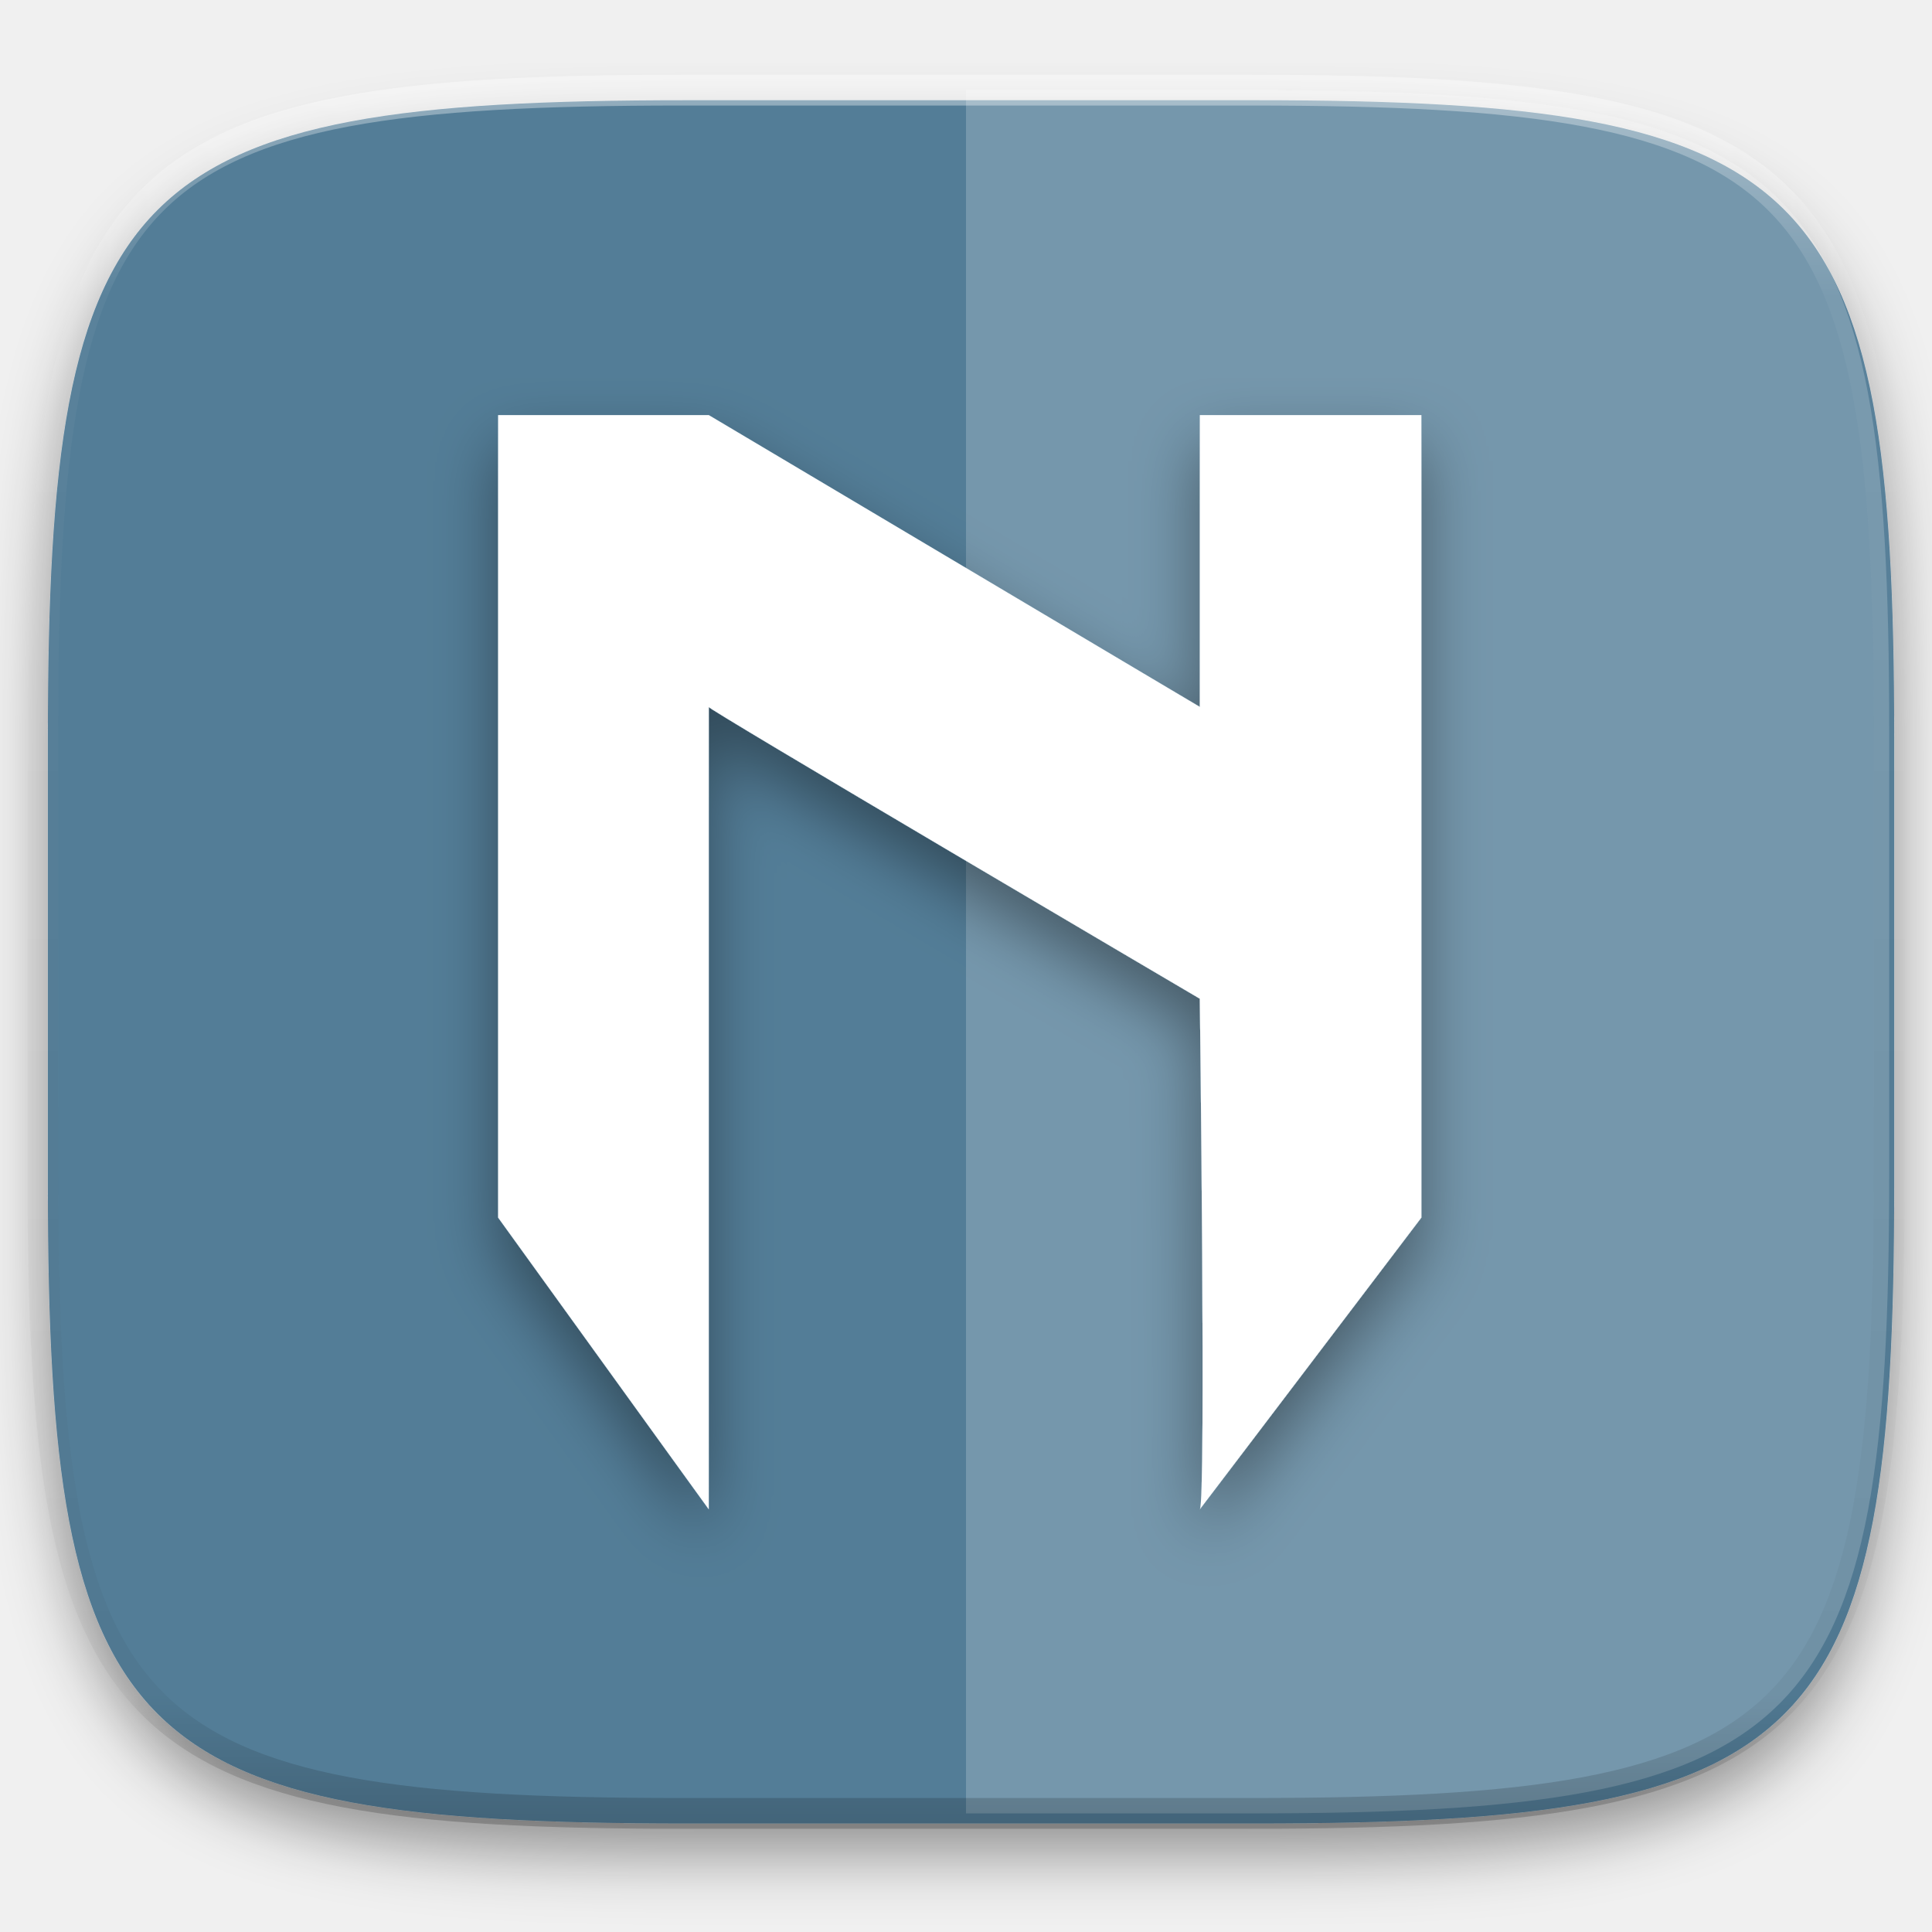
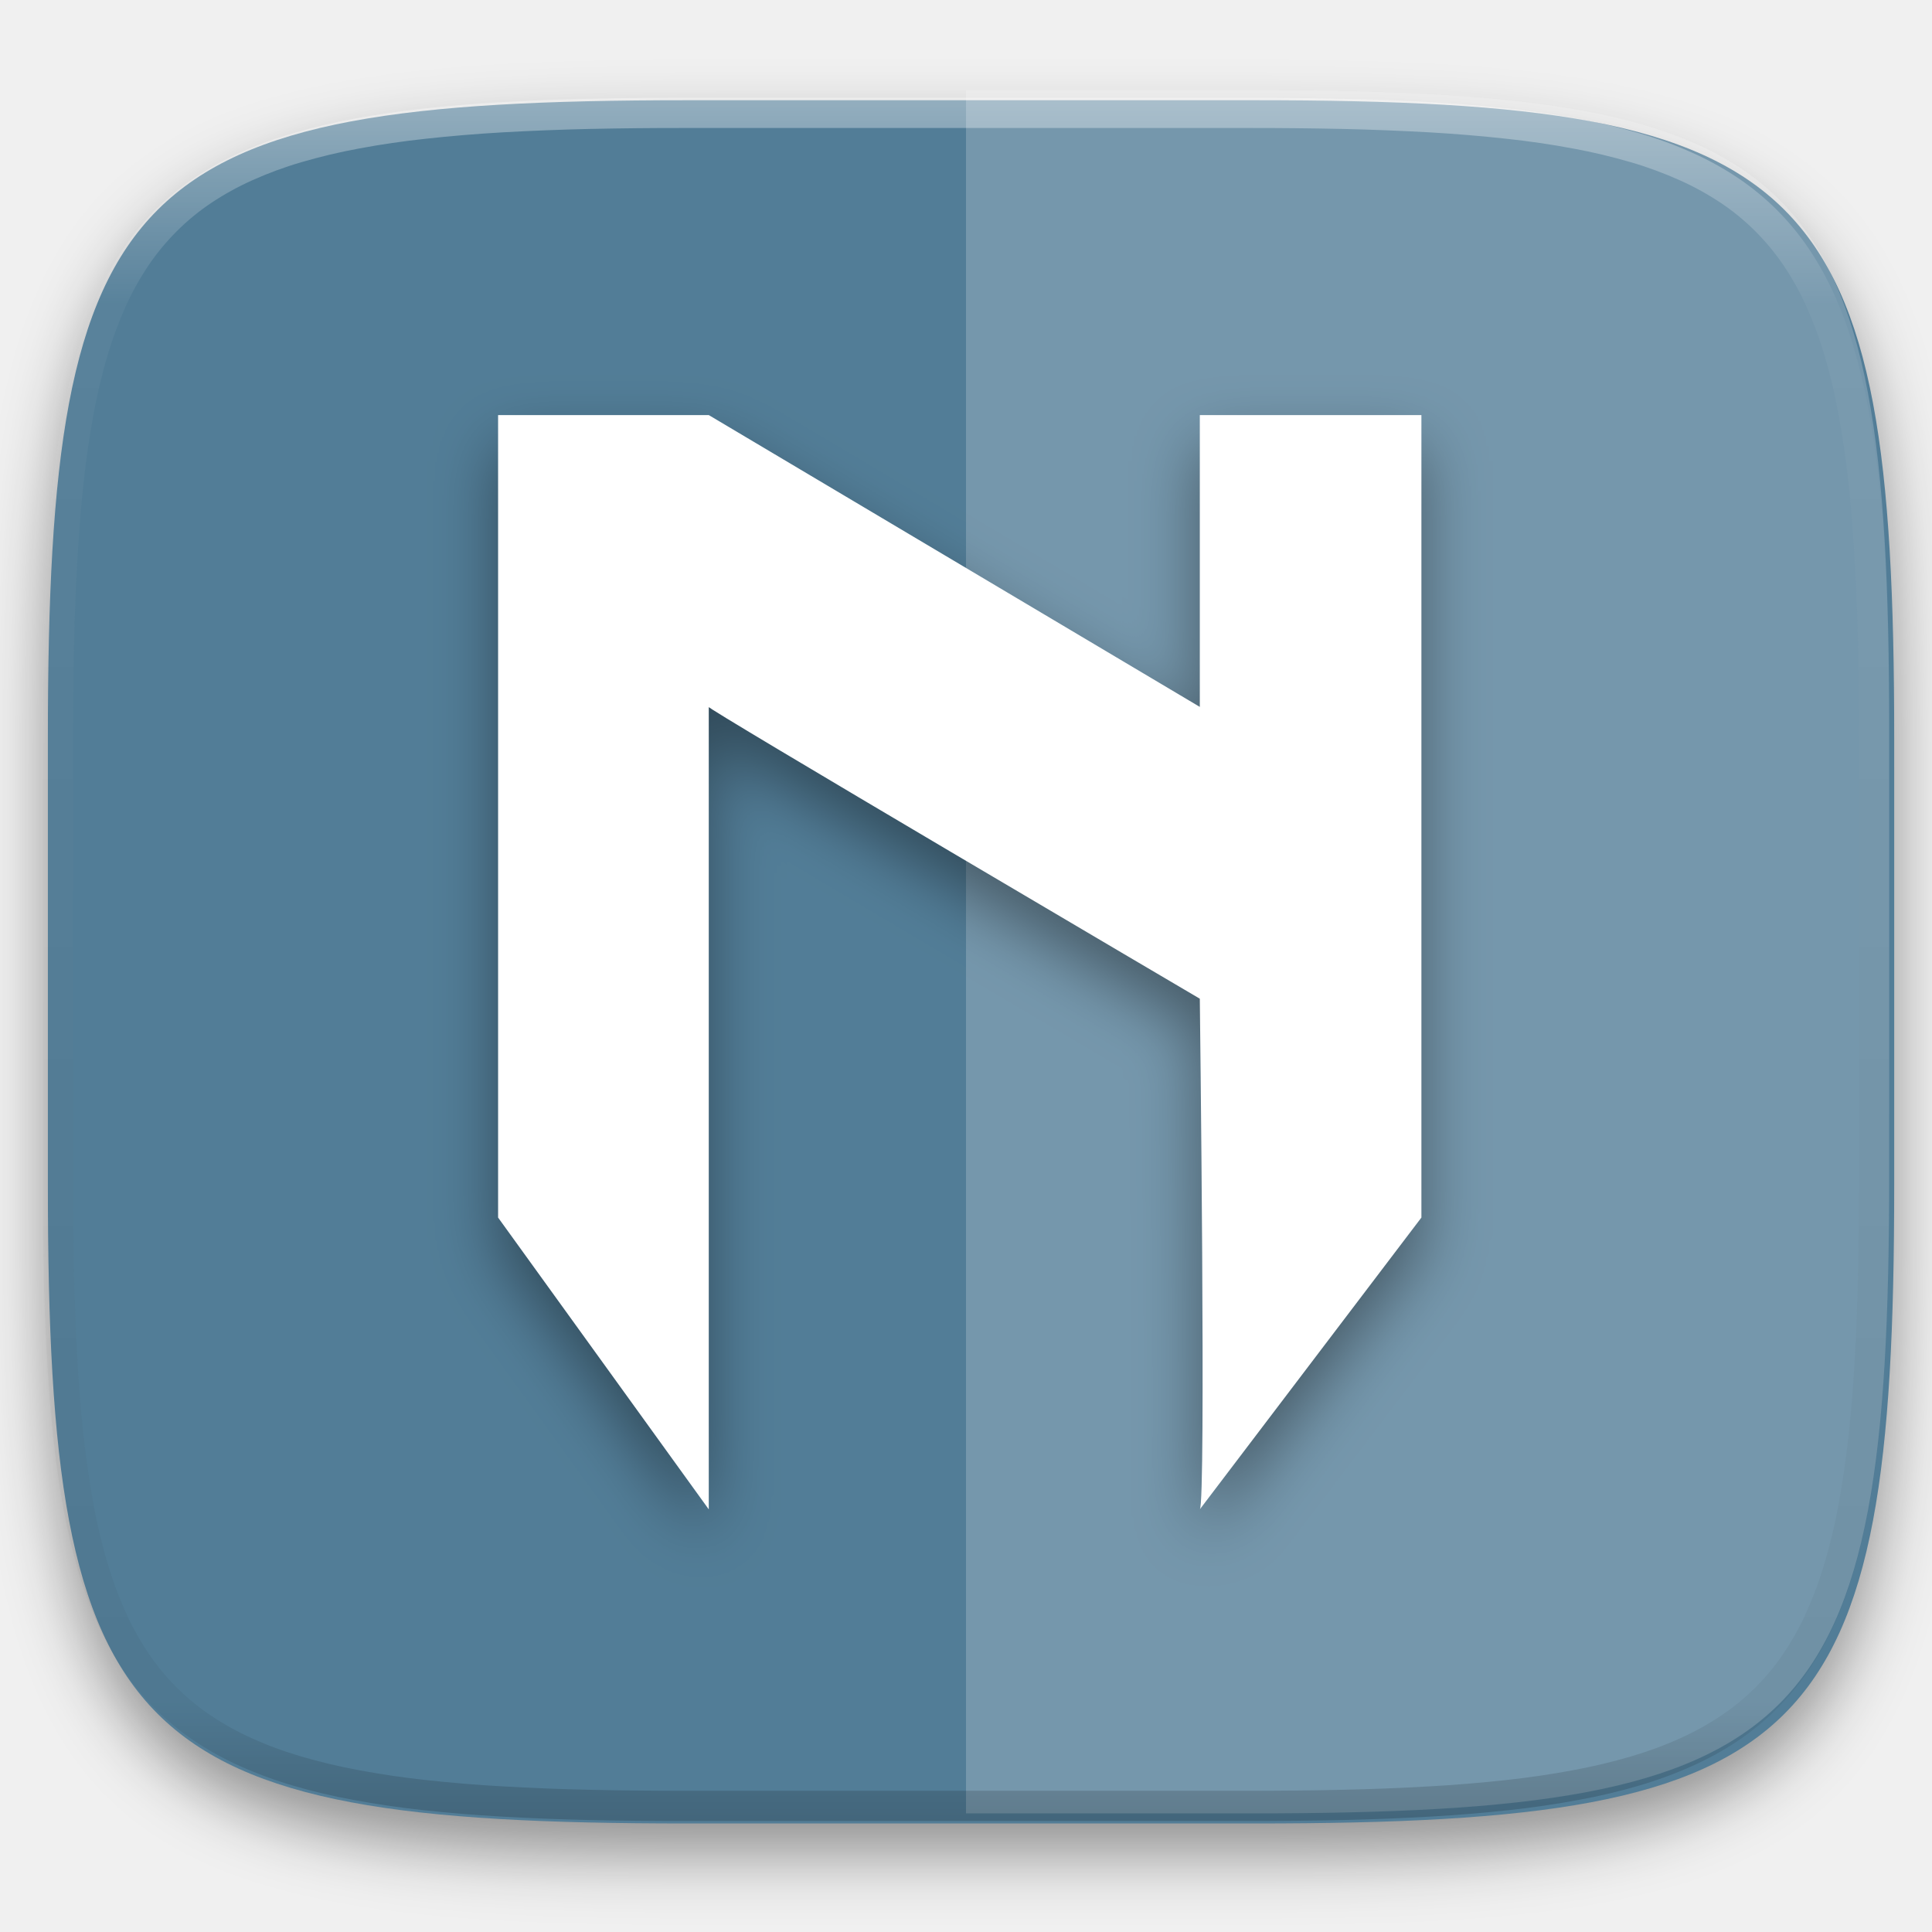
- <svg xmlns="http://www.w3.org/2000/svg" style="isolation:isolate" width="256" height="256">
+ <svg xmlns="http://www.w3.org/2000/svg" style="isolation:isolate" viewBox="0 0 256 256" width="256" height="256">
+   <g id="Group" filter="url(#z7F1VD10zRZ2faGuQPSU9nRLEnVb70py)">
+     <linearGradient id="_lgradient_7" x1="0.533" y1="1" x2="0.533" y2="0" gradientTransform="matrix(244.648,0,0,228.339,6.343,13.28)" gradientUnits="userSpaceOnUse">
+       <stop offset="0%" stop-opacity="1" style="stop-color:rgb(82,125,151)" />
+       <stop offset="100%" stop-opacity="1" style="stop-color:rgb(82,125,151)" />
+     </linearGradient>
+     <path d=" M 166.351 13.28 C 240.407 13.28 250.991 23.837 250.991 97.824 L 250.991 157.075 C 250.991 231.061 240.407 241.619 166.351 241.619 L 90.982 241.619 C 16.926 241.619 6.343 231.061 6.343 157.075 L 6.343 97.824 C 6.343 23.837 16.926 13.28 90.982 13.28 L 166.351 13.28 L 166.351 13.28 Z " id="Path" fill="url(#_lgradient_7)" />
+   </g>
  <defs>
-     <filter id="a" width="270.648" height="254.338" x="-6.66" y="4.28" filterUnits="userSpaceOnUse">
+     <filter id="z7F1VD10zRZ2faGuQPSU9nRLEnVb70py" x="-200%" y="-200%" width="400%" height="400%" filterUnits="objectBoundingBox" color-interpolation-filters="sRGB">
      <feGaussianBlur in="SourceGraphic" stdDeviation="4.294" />
-       <feOffset dy="4" result="pf_100_offsetBlur" />
-       <feFlood flood-opacity=".4" />
+       <feOffset dx="0" dy="4" result="pf_100_offsetBlur" />
+       <feFlood flood-color="#000000" flood-opacity="0.4" />
      <feComposite in2="pf_100_offsetBlur" operator="in" result="pf_100_dropShadow" />
-       <feBlend in="SourceGraphic" in2="pf_100_dropShadow" />
+       <feBlend in="SourceGraphic" in2="pf_100_dropShadow" mode="normal" />
    </filter>
  </defs>
-   <g filter="url(#a)">
-     <linearGradient id="b" x1=".533" x2=".533" y1="1" gradientTransform="matrix(244.648 0 0 228.338 6.343 13.28)" gradientUnits="userSpaceOnUse">
-       <stop offset="0%" stop-color="#527d97" />
-       <stop offset="100%" stop-color="#527d97" />
-     </linearGradient>
-     <path fill="url(#b)" d="M166.351 13.28c74.056 0 84.64 10.557 84.64 84.544v59.251c0 73.986-10.584 84.544-84.64 84.544H90.982c-74.056 0-84.639-10.558-84.639-84.544V97.824c0-73.987 10.583-84.544 84.639-84.544h75.369z" />
-   </g>
-   <path fill="#FFF" d="M128 11.947v228.338h37.685c74.055 0 84.639-10.557 84.639-84.543V96.491c0-73.987-10.584-84.544-84.639-84.544H128z" opacity=".2" />
-   <g opacity=".4">
-     <linearGradient id="c" x1=".517" x2=".517" y2="1">
-       <stop offset="0%" stop-color="#fff" />
-       <stop offset="12.5%" stop-opacity=".098" stop-color="#fff" />
-       <stop offset="92.5%" stop-opacity=".098" />
-       <stop offset="100%" stop-opacity=".498" />
-     </linearGradient>
-     <path fill="none" stroke="url(#c)" stroke-linecap="round" stroke-linejoin="round" stroke-width="4.077" d="M165.685 11.947c74.055 0 84.639 10.557 84.639 84.544v59.251c0 73.986-10.584 84.543-84.639 84.543h-75.37c-74.055 0-84.639-10.557-84.639-84.543V96.491c0-73.987 10.584-84.544 84.639-84.544h75.37z" vector-effect="non-scaling-stroke" />
+   <g opacity="0.2">
+     <path d=" M 128 11.947 L 128 240.285 L 165.685 240.285 C 239.74 240.285 250.324 229.728 250.324 155.742 L 250.324 96.491 C 250.324 22.504 239.74 11.947 165.685 11.947 L 128 11.947 L 128 11.947 Z " id="Path" fill="rgb(255,255,255)" />
  </g>
  <defs>
-     <filter id="d" width="148.344" height="171" x="53" y="46" filterUnits="userSpaceOnUse">
+     <filter id="eiOHCYfyrVhRpJ8NhT8HPjrbkmmzLjxK" x="-200%" y="-200%" width="400%" height="400%" filterUnits="objectBoundingBox" color-interpolation-filters="sRGB">
      <feGaussianBlur in="SourceGraphic" stdDeviation="4.294" />
-       <feOffset dy="4" result="pf_100_offsetBlur" />
-       <feFlood flood-opacity=".4" />
+       <feOffset dx="0" dy="4" result="pf_100_offsetBlur" />
+       <feFlood flood-color="#000000" flood-opacity="0.4" />
      <feComposite in2="pf_100_offsetBlur" operator="in" result="pf_100_dropShadow" />
-       <feBlend in="SourceGraphic" in2="pf_100_dropShadow" />
+       <feBlend in="SourceGraphic" in2="pf_100_dropShadow" mode="normal" />
    </filter>
  </defs>
-   <path fill="#FFF" d="M66 55h27.916l65.065 38.667V55h29.363v106.333L158.981 200c.835-.552 0-67.667 0-67.667S92.316 93.115 93.916 93.667V200L66 161.333V55z" filter="url(#d)" />
+   <g filter="url(#eiOHCYfyrVhRpJ8NhT8HPjrbkmmzLjxK)">
+     <path d=" M 66 55 L 93.916 55 L 158.981 93.667 L 158.981 55 L 188.344 55 L 188.344 161.333 L 158.981 200 C 159.816 199.448 158.981 132.333 158.981 132.333 C 158.981 132.333 92.316 93.115 93.916 93.667 L 93.916 200 L 66 161.333 L 66 55 L 66 55 Z " id="Path" fill="rgb(255,255,255)" />
+   </g>
+   <g opacity="0.4">
+     <linearGradient id="_lgradient_8" x1="0.517" y1="0" x2="0.517" y2="1" gradientTransform="matrix(244.65,0,0,228.34,5.68,12.95)" gradientUnits="userSpaceOnUse">
+       <stop offset="0%" stop-opacity="1" style="stop-color:rgb(255,255,255)" />
+       <stop offset="12.5%" stop-opacity="0.098" style="stop-color:rgb(255,255,255)" />
+       <stop offset="92.5%" stop-opacity="0.098" style="stop-color:rgb(0,0,0)" />
+       <stop offset="100%" stop-opacity="0.498" style="stop-color:rgb(0,0,0)" />
+     </linearGradient>
+     <path d=" M 165.068 12.951 C 169.396 12.941 173.724 12.991 178.052 13.089 C 181.927 13.167 185.803 13.315 189.678 13.541 C 193.131 13.737 196.583 14.022 200.026 14.395 C 203.085 14.73 206.144 15.181 209.174 15.741 C 211.889 16.243 214.574 16.881 217.22 17.657 C 219.62 18.355 221.971 19.219 224.243 20.241 C 226.358 21.184 228.384 22.304 230.302 23.591 C 232.142 24.829 233.863 26.244 235.437 27.806 C 237.001 29.378 238.417 31.088 239.656 32.925 C 240.945 34.841 242.066 36.865 243.02 38.967 C 244.043 41.247 244.909 43.585 245.617 45.972 C 246.394 48.615 247.034 51.297 247.535 54.009 C 248.096 57.035 248.548 60.081 248.883 63.136 C 249.257 66.575 249.542 70.014 249.739 73.462 C 249.965 77.323 250.112 81.194 250.201 85.055 C 250.289 89.378 250.339 93.701 250.329 98.014 L 250.329 156.226 C 250.339 160.549 250.289 164.862 250.201 169.185 C 250.112 173.056 249.965 176.917 249.739 180.778 C 249.542 184.226 249.257 187.675 248.883 191.104 C 248.548 194.159 248.096 197.215 247.535 200.241 C 247.034 202.943 246.394 205.625 245.617 208.268 C 244.909 210.655 244.043 213.003 243.02 215.273 C 242.066 217.385 240.945 219.399 239.656 221.315 C 238.417 223.152 237.001 224.872 235.437 226.434 C 233.863 227.996 232.142 229.411 230.302 230.649 C 228.384 231.936 226.358 233.056 224.243 233.999 C 221.971 235.021 219.62 235.885 217.22 236.593 C 214.574 237.369 211.889 238.007 209.174 238.499 C 206.144 239.068 203.085 239.51 200.026 239.845 C 196.583 240.218 193.131 240.503 189.678 240.699 C 185.803 240.925 181.927 241.073 178.052 241.161 C 173.724 241.249 169.396 241.299 165.068 241.289 L 90.942 241.289 C 86.614 241.299 82.286 241.249 77.958 241.161 C 74.083 241.073 70.207 240.925 66.332 240.699 C 62.879 240.503 59.427 240.218 55.984 239.845 C 52.925 239.51 49.866 239.068 46.836 238.499 C 44.121 238.007 41.436 237.369 38.79 236.593 C 36.39 235.885 34.039 235.021 31.767 233.999 C 29.652 233.056 27.626 231.936 25.708 230.649 C 23.868 229.411 22.147 227.996 20.573 226.434 C 19.009 224.872 17.593 223.152 16.354 221.315 C 15.065 219.399 13.944 217.385 12.99 215.273 C 11.967 213.003 11.101 210.655 10.393 208.268 C 9.616 205.625 8.976 202.943 8.475 200.241 C 7.914 197.215 7.462 194.159 7.127 191.104 C 6.753 187.675 6.468 184.226 6.271 180.778 C 6.045 176.917 5.898 173.056 5.809 169.185 C 5.721 164.862 5.671 160.549 5.681 156.226 L 5.681 98.014 C 5.671 93.701 5.721 89.378 5.809 85.055 C 5.898 81.194 6.045 77.323 6.271 73.462 C 6.468 70.014 6.753 66.575 7.127 63.136 C 7.462 60.081 7.914 57.035 8.475 54.009 C 8.976 51.297 9.616 48.615 10.393 45.972 C 11.101 43.585 11.967 41.247 12.99 38.967 C 13.944 36.865 15.065 34.841 16.354 32.925 C 17.593 31.088 19.009 29.378 20.573 27.806 C 22.147 26.244 23.868 24.829 25.708 23.591 C 27.626 22.304 29.652 21.184 31.767 20.241 C 34.039 19.219 36.39 18.355 38.79 17.657 C 41.436 16.881 44.121 16.243 46.836 15.741 C 49.866 15.181 52.925 14.73 55.984 14.395 C 59.427 14.022 62.879 13.737 66.332 13.541 C 70.207 13.315 74.083 13.167 77.958 13.089 C 82.286 12.991 86.614 12.941 90.942 12.951 L 165.068 12.951 Z  M 165.078 16.96 C 169.376 16.95 173.675 16.999 177.973 17.087 C 181.8 17.176 185.626 17.323 189.452 17.539 C 192.836 17.736 196.219 18.011 199.583 18.384 C 202.554 18.699 205.515 19.131 208.446 19.681 C 211.023 20.153 213.58 20.762 216.099 21.499 C 218.322 22.147 220.495 22.953 222.6 23.896 C 224.509 24.751 226.338 25.763 228.069 26.922 C 229.692 28.013 231.207 29.26 232.594 30.646 C 233.981 32.031 235.23 33.544 236.332 35.165 C 237.492 36.894 238.506 38.712 239.361 40.608 C 240.306 42.72 241.112 44.892 241.761 47.102 C 242.509 49.617 243.109 52.162 243.591 54.736 C 244.132 57.664 244.565 60.611 244.889 63.578 C 245.263 66.938 245.539 70.308 245.735 73.688 C 245.952 77.51 246.109 81.322 246.188 85.144 C 246.276 89.437 246.325 93.721 246.325 98.014 C 246.325 98.014 246.325 98.014 246.325 98.014 L 246.325 156.226 C 246.325 156.226 246.325 156.226 246.325 156.226 C 246.325 160.519 246.276 164.803 246.188 169.096 C 246.109 172.918 245.952 176.74 245.735 180.552 C 245.539 183.932 245.263 187.302 244.889 190.672 C 244.565 193.629 244.132 196.576 243.591 199.504 C 243.109 202.078 242.509 204.623 241.761 207.138 C 241.112 209.358 240.306 211.52 239.361 213.632 C 238.506 215.528 237.492 217.356 236.332 219.075 C 235.23 220.706 233.981 222.219 232.594 223.604 C 231.207 224.98 229.692 226.227 228.069 227.318 C 226.338 228.477 224.509 229.489 222.6 230.344 C 220.495 231.297 218.322 232.093 216.099 232.741 C 213.58 233.478 211.023 234.087 208.446 234.559 C 205.515 235.109 202.554 235.541 199.583 235.865 C 196.219 236.229 192.836 236.514 189.452 236.701 C 185.626 236.917 181.8 237.074 177.973 237.153 C 173.675 237.251 169.376 237.29 165.078 237.29 C 165.078 237.29 165.078 237.29 165.068 237.29 L 90.942 237.29 C 90.932 237.29 90.932 237.29 90.932 237.29 C 86.634 237.29 82.335 237.251 78.037 237.153 C 74.21 237.074 70.384 236.917 66.558 236.701 C 63.174 236.514 59.791 236.229 56.427 235.865 C 53.456 235.541 50.495 235.109 47.564 234.559 C 44.987 234.087 42.43 233.478 39.911 232.741 C 37.688 232.093 35.515 231.297 33.41 230.344 C 31.501 229.489 29.672 228.477 27.941 227.318 C 26.318 226.227 24.803 224.98 23.416 223.604 C 22.029 222.219 20.78 220.706 19.678 219.075 C 18.518 217.356 17.504 215.528 16.649 213.632 C 15.704 211.52 14.898 209.358 14.249 207.138 C 13.501 204.623 12.901 202.078 12.419 199.504 C 11.878 196.576 11.445 193.629 11.121 190.672 C 10.747 187.302 10.472 183.932 10.275 180.552 C 10.058 176.74 9.901 172.918 9.822 169.096 C 9.734 164.803 9.685 160.519 9.685 156.226 C 9.685 156.226 9.685 156.226 9.685 156.226 L 9.685 98.014 C 9.685 98.014 9.685 98.014 9.685 98.014 C 9.685 93.721 9.734 89.437 9.822 85.144 C 9.901 81.322 10.058 77.51 10.275 73.688 C 10.472 70.308 10.747 66.938 11.121 63.578 C 11.445 60.611 11.878 57.664 12.419 54.736 C 12.901 52.162 13.501 49.617 14.249 47.102 C 14.898 44.892 15.704 42.72 16.649 40.608 C 17.504 38.712 18.518 36.894 19.678 35.165 C 20.78 33.544 22.029 32.031 23.416 30.646 C 24.803 29.26 26.318 28.013 27.941 26.922 C 29.672 25.763 31.501 24.751 33.41 23.896 C 35.515 22.953 37.688 22.147 39.911 21.499 C 42.43 20.762 44.987 20.153 47.564 19.681 C 50.495 19.131 53.456 18.699 56.427 18.384 C 59.791 18.011 63.174 17.736 66.558 17.539 C 70.384 17.323 74.21 17.176 78.037 17.087 C 82.335 16.999 86.634 16.95 90.932 16.96 C 90.932 16.96 90.932 16.96 90.942 16.96 L 165.068 16.96 C 165.078 16.96 165.078 16.96 165.078 16.96 Z " fill-rule="evenodd" id="highlight" fill="url(#_lgradient_8)" />
+   </g>
</svg>
